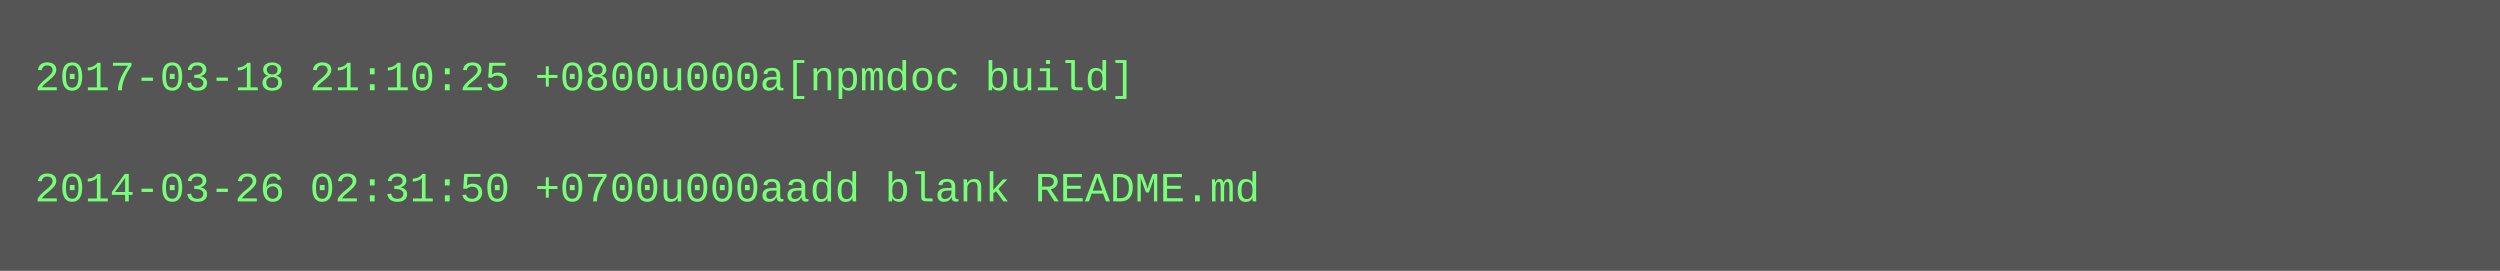
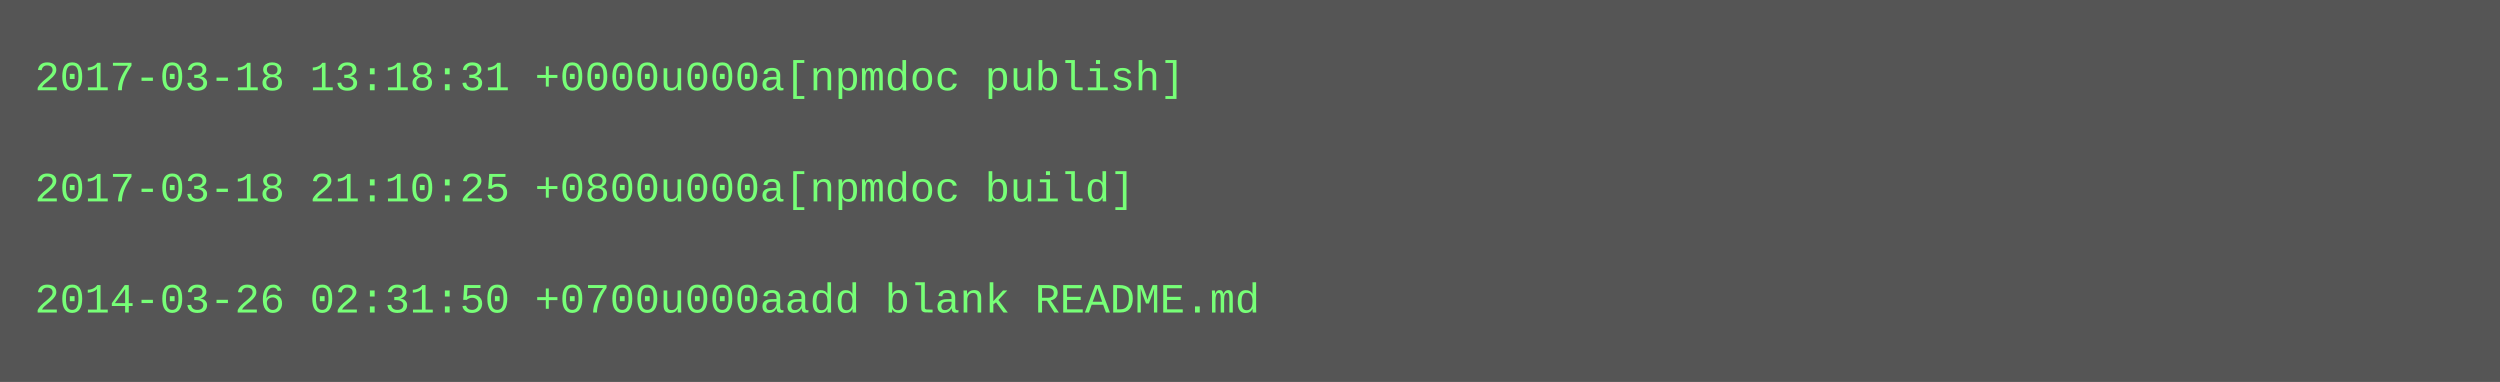
- <svg xmlns="http://www.w3.org/2000/svg" height="78" width="720">
-   <rect height="78" fill="#555" width="720" />
+ <svg xmlns="http://www.w3.org/2000/svg" height="110" width="720">
+   <rect height="110" fill="#555" width="720" />
  <text fill="#7f7" font-family="Courier New" font-size="12" xml:space="preserve">
-     <tspan x="10" y="26">2017-03-18 21:10:25 +0800u000a[npmdoc build]</tspan>
+     <tspan x="10" y="26">2017-03-18 13:18:31 +0000u000a[npmdoc publish]</tspan>
    <tspan x="10" y="42" />
-     <tspan x="10" y="58">2014-03-26 02:31:50 +0700u000aadd blank README.md</tspan>
+     <tspan x="10" y="58">2017-03-18 21:10:25 +0800u000a[npmdoc build]</tspan>
+     <tspan x="10" y="74" />
+     <tspan x="10" y="90">2014-03-26 02:31:50 +0700u000aadd blank README.md</tspan>
  </text>
</svg>
